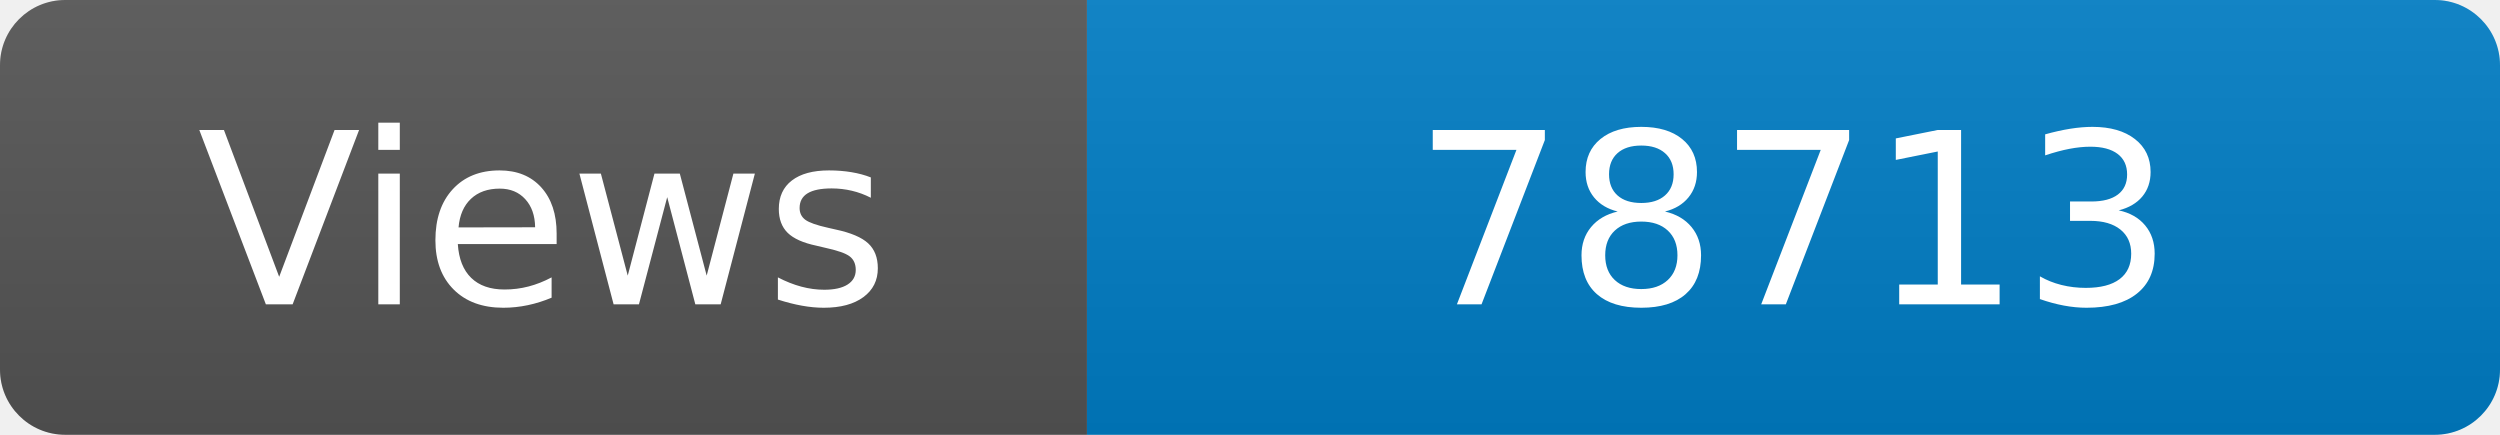
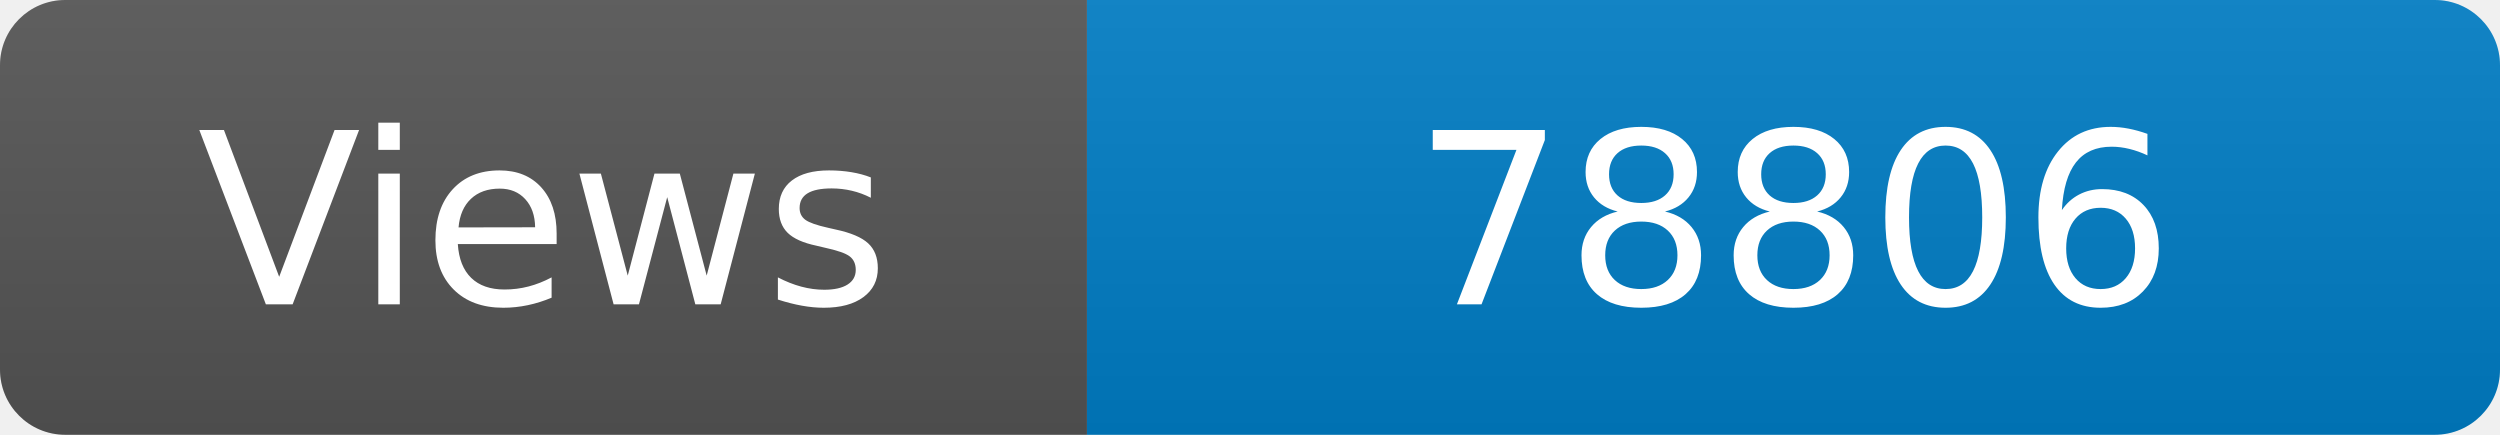
<svg xmlns="http://www.w3.org/2000/svg" width="115" height="20" role="img" aria-label="Maintained?: yes">
  <linearGradient id="s" x2="0" y2="100%">
    <stop offset="0" stop-color="#bbb" stop-opacity=".1" />
    <stop offset="1" stop-opacity=".1" />
  </linearGradient>
  <clipPath id="r">
    <rect width="115" height="20" rx="3" fill="#fff" />
  </clipPath>
  <g clip-path="url(#r)">
    <rect width="50" height="20" fill="#555" />
    <rect x="50" width="160" height="20" fill="#007ec6" />
    <rect width="115" height="20" fill="url(#s)" />
  </g>
  <g fill="#fff" text-anchor="middle" font-family="Verdana,Geneva,DejaVu Sans,sans-serif" font-size="110">
    <text x="250" y="140" transform="scale(.1)" fill="#fff">Views</text>
-     <text x="825" y="140" transform="scale(.1)" fill="#fff">78713</text>
+     <text x="825" y="140" transform="scale(.1)" fill="#fff">78806</text>
  </g>
</svg>
